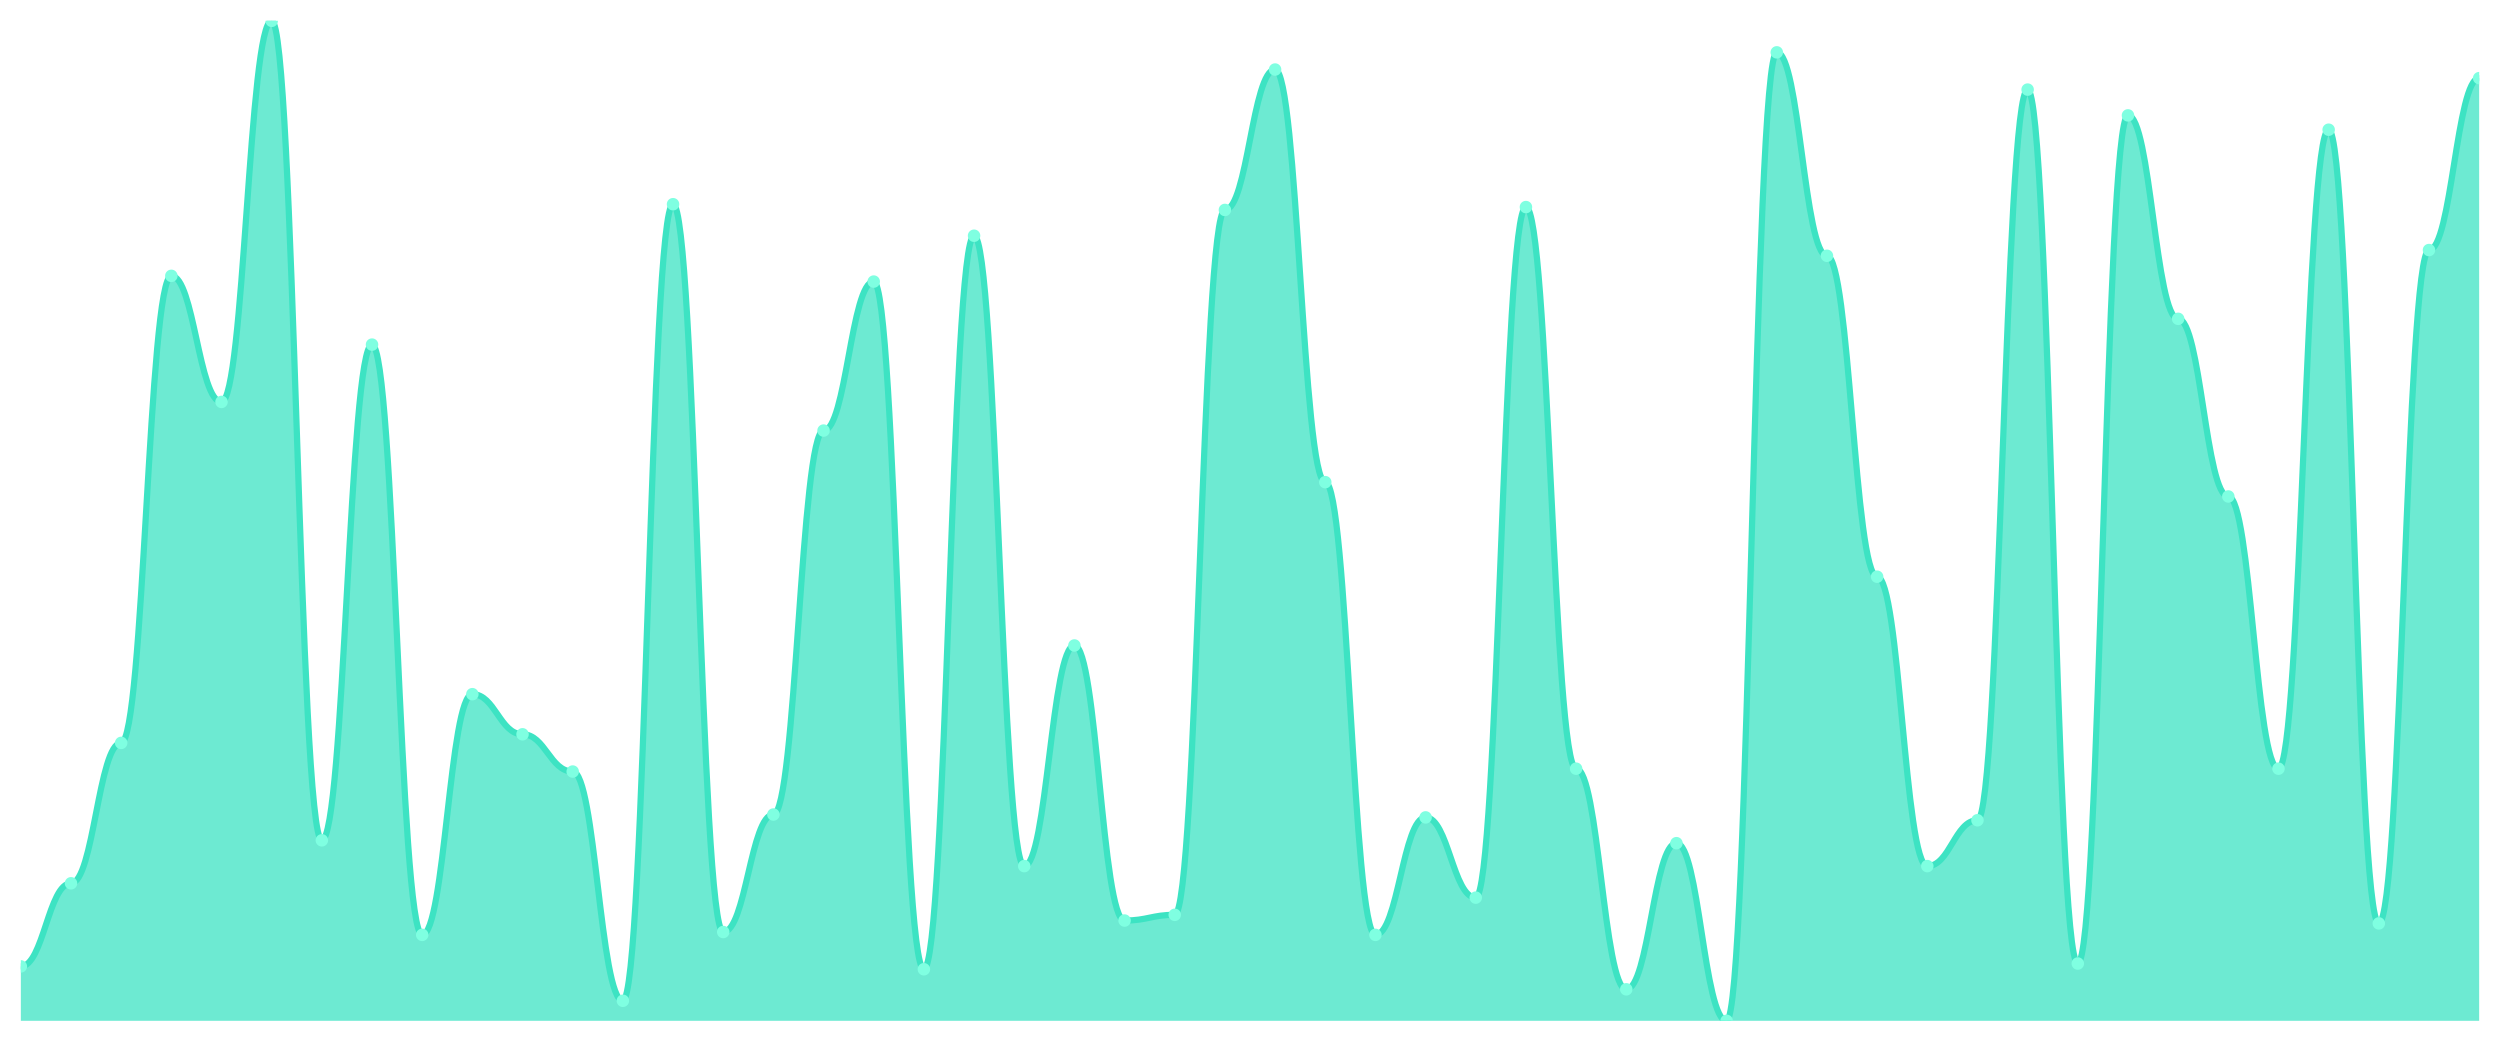
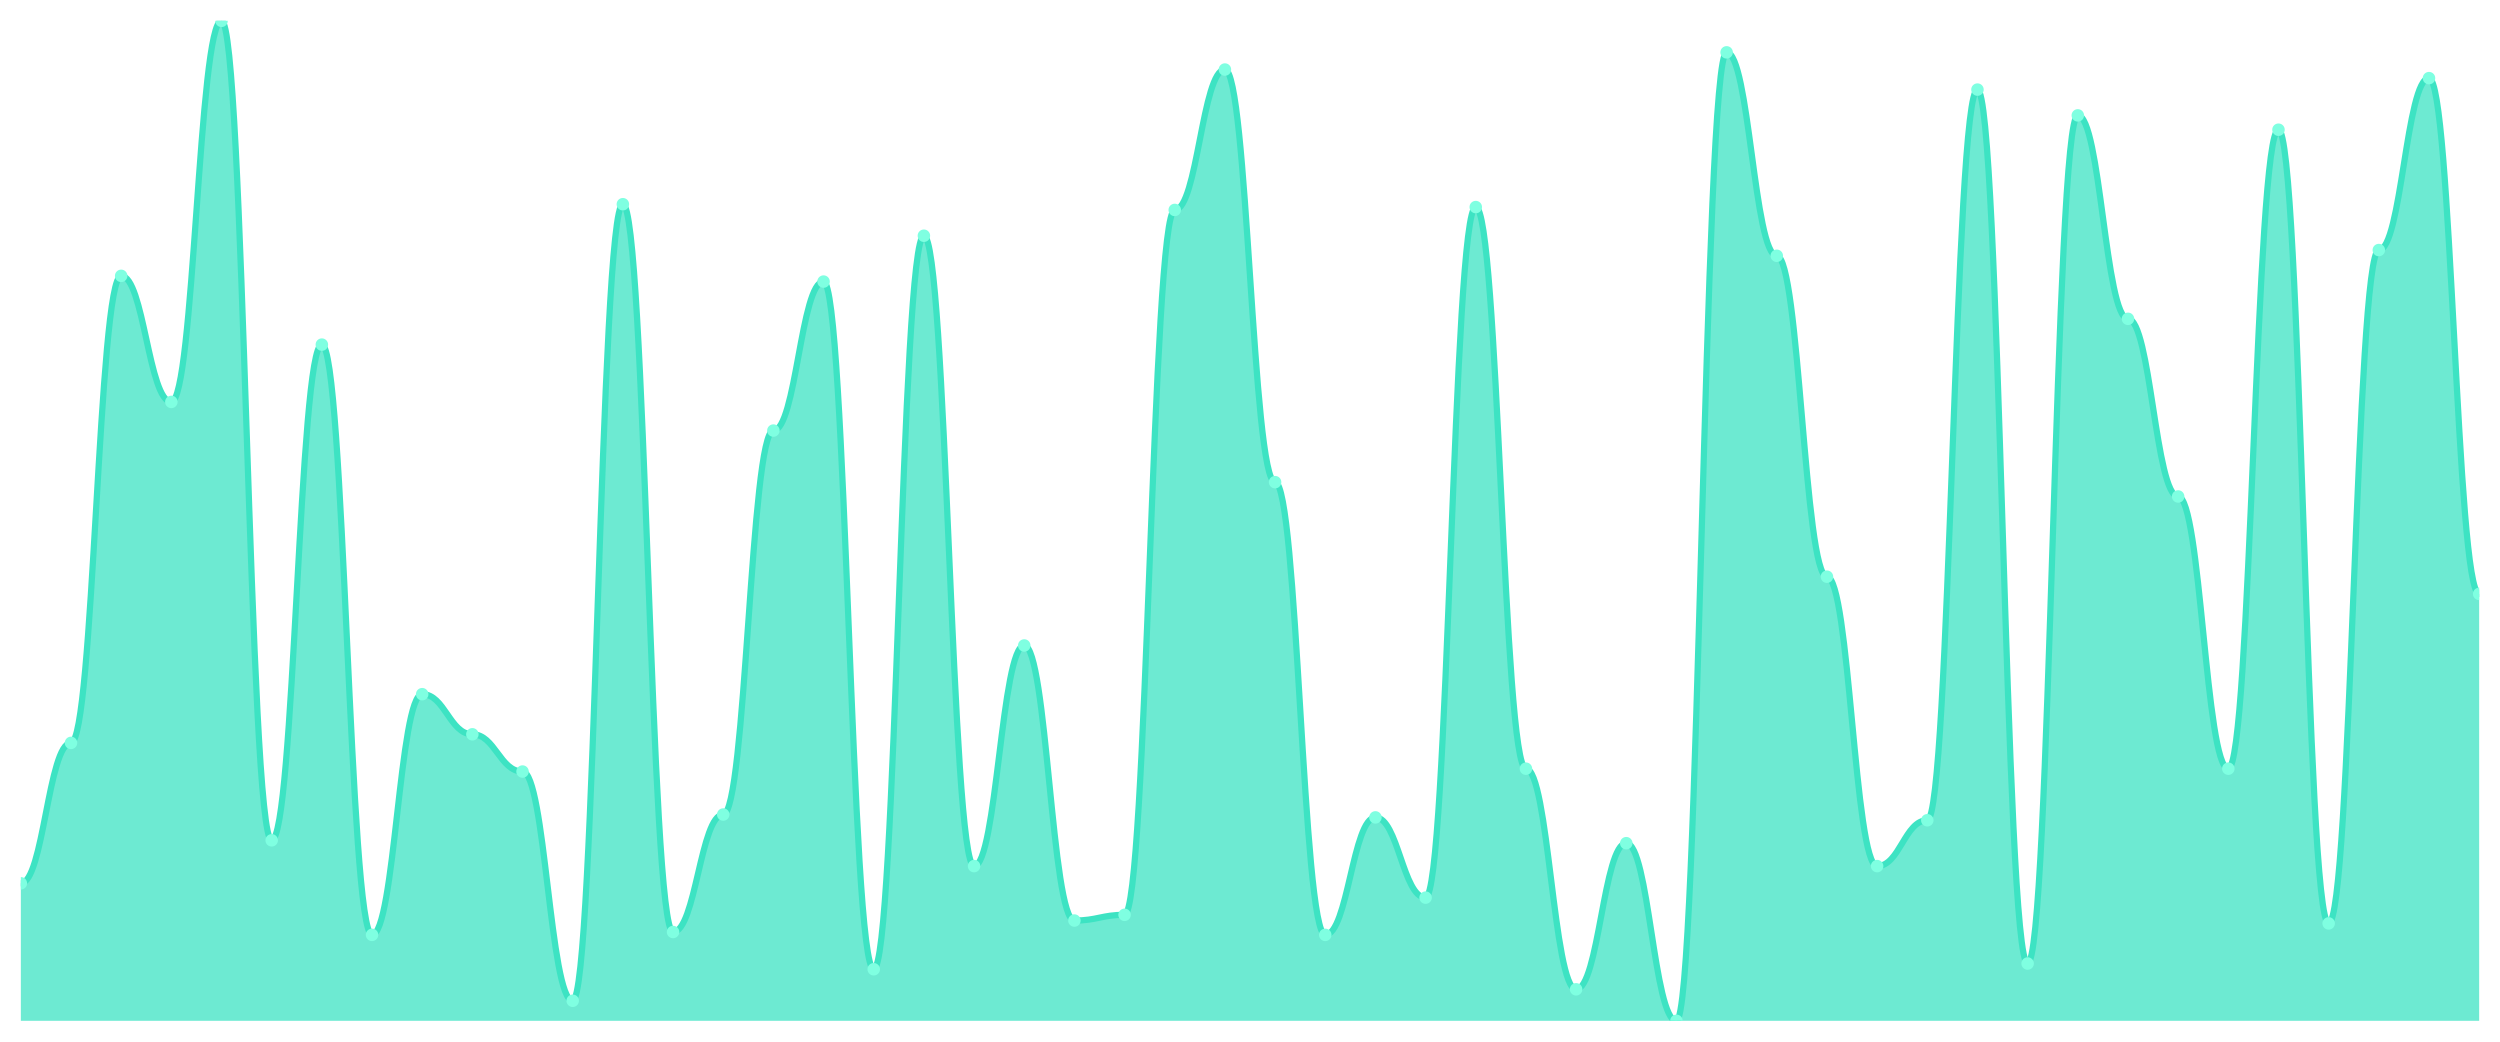
<svg xmlns="http://www.w3.org/2000/svg" viewBox="0 0 1200 500" width="1200" height="500">
  <defs>
    <clipPath id="c">
      <rect x="10" y="10" width="1180" height="480" />
    </clipPath>
  </defs>
  <rect width="1200" height="500" fill="none" />
  <g clip-path="url(#c)">
-     <path d="M 10,490 L 10,463.868 C 20.837,463.868 23.245,423.983 34.082,423.983 C 44.918,423.983 47.327,356.59 58.163,356.59 C 69,356.59 71.408,132.407 82.245,132.407 C 93.082,132.407 95.49,192.923 106.327,192.923 C 117.163,192.923 119.571,10 130.408,10 C 141.245,10 143.653,403.352 154.49,403.352 C 165.327,403.352 167.735,165.415 178.571,165.415 C 189.408,165.415 191.816,448.739 202.653,448.739 C 213.49,448.739 215.898,333.209 226.735,333.209 C 237.571,333.209 239.98,352.464 250.816,352.464 C 261.653,352.464 264.061,370.344 274.898,370.344 C 285.735,370.344 288.143,480.372 298.98,480.372 C 309.816,480.372 312.224,98.023 323.061,98.023 C 333.898,98.023 336.306,447.364 347.143,447.364 C 357.98,447.364 360.388,390.974 371.224,390.974 C 382.061,390.974 384.469,206.676 395.306,206.676 C 406.143,206.676 408.551,135.158 419.388,135.158 C 430.224,135.158 432.633,465.244 443.469,465.244 C 454.306,465.244 456.714,113.152 467.551,113.152 C 478.388,113.152 480.796,415.731 491.633,415.731 C 502.469,415.731 504.878,309.828 515.714,309.828 C 526.551,309.828 528.959,441.862 539.796,441.862 C 550.633,441.862 553.041,439.112 563.878,439.112 C 574.714,439.112 577.122,100.774 587.959,100.774 C 598.796,100.774 601.204,33.381 612.041,33.381 C 622.878,33.381 625.286,231.433 636.122,231.433 C 646.959,231.433 649.367,448.739 660.204,448.739 C 671.041,448.739 673.449,392.35 684.286,392.35 C 695.122,392.35 697.531,430.86 708.367,430.86 C 719.204,430.86 721.612,99.398 732.449,99.398 C 743.286,99.398 745.694,368.968 756.531,368.968 C 767.367,368.968 769.776,474.871 780.612,474.871 C 791.449,474.871 793.857,404.728 804.694,404.728 C 815.531,404.728 817.939,490 828.776,490 C 839.612,490 842.02,25.129 852.857,25.129 C 863.694,25.129 866.102,122.779 876.939,122.779 C 887.776,122.779 890.184,276.819 901.02,276.819 C 911.857,276.819 914.265,415.731 925.102,415.731 C 935.939,415.731 938.347,393.725 949.184,393.725 C 960.02,393.725 962.429,43.009 973.265,43.009 C 984.102,43.009 986.51,462.493 997.347,462.493 C 1008.184,462.493 1010.592,55.387 1021.429,55.387 C 1032.265,55.387 1034.673,153.037 1045.51,153.037 C 1056.347,153.037 1058.755,238.309 1069.592,238.309 C 1080.429,238.309 1082.837,368.968 1093.673,368.968 C 1104.51,368.968 1106.918,62.264 1117.755,62.264 C 1128.592,62.264 1131,443.238 1141.837,443.238 C 1152.673,443.238 1155.082,120.029 1165.918,120.029 C 1176.755,120.029 1179.163,37.507 1190,37.507 L 1190,490 Z" fill="rgba(61,227,195,0.75)" />
-     <path d="M 10,463.868 C 20.837,463.868 23.245,423.983 34.082,423.983 C 44.918,423.983 47.327,356.59 58.163,356.59 C 69,356.59 71.408,132.407 82.245,132.407 C 93.082,132.407 95.49,192.923 106.327,192.923 C 117.163,192.923 119.571,10 130.408,10 C 141.245,10 143.653,403.352 154.49,403.352 C 165.327,403.352 167.735,165.415 178.571,165.415 C 189.408,165.415 191.816,448.739 202.653,448.739 C 213.49,448.739 215.898,333.209 226.735,333.209 C 237.571,333.209 239.98,352.464 250.816,352.464 C 261.653,352.464 264.061,370.344 274.898,370.344 C 285.735,370.344 288.143,480.372 298.98,480.372 C 309.816,480.372 312.224,98.023 323.061,98.023 C 333.898,98.023 336.306,447.364 347.143,447.364 C 357.98,447.364 360.388,390.974 371.224,390.974 C 382.061,390.974 384.469,206.676 395.306,206.676 C 406.143,206.676 408.551,135.158 419.388,135.158 C 430.224,135.158 432.633,465.244 443.469,465.244 C 454.306,465.244 456.714,113.152 467.551,113.152 C 478.388,113.152 480.796,415.731 491.633,415.731 C 502.469,415.731 504.878,309.828 515.714,309.828 C 526.551,309.828 528.959,441.862 539.796,441.862 C 550.633,441.862 553.041,439.112 563.878,439.112 C 574.714,439.112 577.122,100.774 587.959,100.774 C 598.796,100.774 601.204,33.381 612.041,33.381 C 622.878,33.381 625.286,231.433 636.122,231.433 C 646.959,231.433 649.367,448.739 660.204,448.739 C 671.041,448.739 673.449,392.35 684.286,392.35 C 695.122,392.35 697.531,430.86 708.367,430.86 C 719.204,430.86 721.612,99.398 732.449,99.398 C 743.286,99.398 745.694,368.968 756.531,368.968 C 767.367,368.968 769.776,474.871 780.612,474.871 C 791.449,474.871 793.857,404.728 804.694,404.728 C 815.531,404.728 817.939,490 828.776,490 C 839.612,490 842.02,25.129 852.857,25.129 C 863.694,25.129 866.102,122.779 876.939,122.779 C 887.776,122.779 890.184,276.819 901.02,276.819 C 911.857,276.819 914.265,415.731 925.102,415.731 C 935.939,415.731 938.347,393.725 949.184,393.725 C 960.02,393.725 962.429,43.009 973.265,43.009 C 984.102,43.009 986.51,462.493 997.347,462.493 C 1008.184,462.493 1010.592,55.387 1021.429,55.387 C 1032.265,55.387 1034.673,153.037 1045.51,153.037 C 1056.347,153.037 1058.755,238.309 1069.592,238.309 C 1080.429,238.309 1082.837,368.968 1093.673,368.968 C 1104.51,368.968 1106.918,62.264 1117.755,62.264 C 1128.592,62.264 1131,443.238 1141.837,443.238 C 1152.673,443.238 1155.082,120.029 1165.918,120.029 C 1176.755,120.029 1179.163,37.507 1190,37.507" fill="none" stroke="#3de3c3" stroke-width="3" stroke-linecap="round" stroke-linejoin="round" />
-     <circle cx="10" cy="463.868" r="3" fill="#7fffe1" />
-     <circle cx="34.082" cy="423.983" r="3" fill="#7fffe1" />
-     <circle cx="58.163" cy="356.59" r="3" fill="#7fffe1" />
-     <circle cx="82.245" cy="132.407" r="3" fill="#7fffe1" />
-     <circle cx="106.327" cy="192.923" r="3" fill="#7fffe1" />
-     <circle cx="130.408" cy="10" r="3" fill="#7fffe1" />
-     <circle cx="154.49" cy="403.352" r="3" fill="#7fffe1" />
-     <circle cx="178.571" cy="165.415" r="3" fill="#7fffe1" />
-     <circle cx="202.653" cy="448.739" r="3" fill="#7fffe1" />
-     <circle cx="226.735" cy="333.209" r="3" fill="#7fffe1" />
-     <circle cx="250.816" cy="352.464" r="3" fill="#7fffe1" />
-     <circle cx="274.898" cy="370.344" r="3" fill="#7fffe1" />
-     <circle cx="298.98" cy="480.372" r="3" fill="#7fffe1" />
-     <circle cx="323.061" cy="98.023" r="3" fill="#7fffe1" />
-     <circle cx="347.143" cy="447.364" r="3" fill="#7fffe1" />
-     <circle cx="371.224" cy="390.974" r="3" fill="#7fffe1" />
-     <circle cx="395.306" cy="206.676" r="3" fill="#7fffe1" />
-     <circle cx="419.388" cy="135.158" r="3" fill="#7fffe1" />
-     <circle cx="443.469" cy="465.244" r="3" fill="#7fffe1" />
-     <circle cx="467.551" cy="113.152" r="3" fill="#7fffe1" />
-     <circle cx="491.633" cy="415.731" r="3" fill="#7fffe1" />
-     <circle cx="515.714" cy="309.828" r="3" fill="#7fffe1" />
-     <circle cx="539.796" cy="441.862" r="3" fill="#7fffe1" />
-     <circle cx="563.878" cy="439.112" r="3" fill="#7fffe1" />
-     <circle cx="587.959" cy="100.774" r="3" fill="#7fffe1" />
-     <circle cx="612.041" cy="33.381" r="3" fill="#7fffe1" />
-     <circle cx="636.122" cy="231.433" r="3" fill="#7fffe1" />
-     <circle cx="660.204" cy="448.739" r="3" fill="#7fffe1" />
-     <circle cx="684.286" cy="392.35" r="3" fill="#7fffe1" />
-     <circle cx="708.367" cy="430.86" r="3" fill="#7fffe1" />
-     <circle cx="732.449" cy="99.398" r="3" fill="#7fffe1" />
-     <circle cx="756.531" cy="368.968" r="3" fill="#7fffe1" />
-     <circle cx="780.612" cy="474.871" r="3" fill="#7fffe1" />
-     <circle cx="804.694" cy="404.728" r="3" fill="#7fffe1" />
-     <circle cx="828.776" cy="490" r="3" fill="#7fffe1" />
-     <circle cx="852.857" cy="25.129" r="3" fill="#7fffe1" />
-     <circle cx="876.939" cy="122.779" r="3" fill="#7fffe1" />
-     <circle cx="901.02" cy="276.819" r="3" fill="#7fffe1" />
-     <circle cx="925.102" cy="415.731" r="3" fill="#7fffe1" />
-     <circle cx="949.184" cy="393.725" r="3" fill="#7fffe1" />
-     <circle cx="973.265" cy="43.009" r="3" fill="#7fffe1" />
-     <circle cx="997.347" cy="462.493" r="3" fill="#7fffe1" />
-     <circle cx="1021.429" cy="55.387" r="3" fill="#7fffe1" />
-     <circle cx="1045.51" cy="153.037" r="3" fill="#7fffe1" />
-     <circle cx="1069.592" cy="238.309" r="3" fill="#7fffe1" />
-     <circle cx="1093.673" cy="368.968" r="3" fill="#7fffe1" />
-     <circle cx="1117.755" cy="62.264" r="3" fill="#7fffe1" />
-     <circle cx="1141.837" cy="443.238" r="3" fill="#7fffe1" />
-     <circle cx="1165.918" cy="120.029" r="3" fill="#7fffe1" />
-     <circle cx="1190" cy="37.507" r="3" fill="#7fffe1" />
+     <path d="M 10,490 L 10,423.983 C 20.837,423.983 23.245,356.59 34.082,356.59 C 44.918,356.59 47.327,132.407 58.163,132.407 C 69,132.407 71.408,192.923 82.245,192.923 C 93.082,192.923 95.49,10 106.327,10 C 117.163,10 119.571,403.352 130.408,403.352 C 141.245,403.352 143.653,165.415 154.49,165.415 C 165.327,165.415 167.735,448.739 178.571,448.739 C 189.408,448.739 191.816,333.209 202.653,333.209 C 213.49,333.209 215.898,352.464 226.735,352.464 C 237.571,352.464 239.98,370.344 250.816,370.344 C 261.653,370.344 264.061,480.372 274.898,480.372 C 285.735,480.372 288.143,98.023 298.98,98.023 C 309.816,98.023 312.224,447.364 323.061,447.364 C 333.898,447.364 336.306,390.974 347.143,390.974 C 357.98,390.974 360.388,206.676 371.224,206.676 C 382.061,206.676 384.469,135.158 395.306,135.158 C 406.143,135.158 408.551,465.244 419.388,465.244 C 430.224,465.244 432.633,113.152 443.469,113.152 C 454.306,113.152 456.714,415.731 467.551,415.731 C 478.388,415.731 480.796,309.828 491.633,309.828 C 502.469,309.828 504.878,441.862 515.714,441.862 C 526.551,441.862 528.959,439.112 539.796,439.112 C 550.633,439.112 553.041,100.774 563.878,100.774 C 574.714,100.774 577.122,33.381 587.959,33.381 C 598.796,33.381 601.204,231.433 612.041,231.433 C 622.878,231.433 625.286,448.739 636.122,448.739 C 646.959,448.739 649.367,392.35 660.204,392.35 C 671.041,392.35 673.449,430.86 684.286,430.86 C 695.122,430.86 697.531,99.398 708.367,99.398 C 719.204,99.398 721.612,368.968 732.449,368.968 C 743.286,368.968 745.694,474.871 756.531,474.871 C 767.367,474.871 769.776,404.728 780.612,404.728 C 791.449,404.728 793.857,490 804.694,490 C 815.531,490 817.939,25.129 828.776,25.129 C 839.612,25.129 842.02,122.779 852.857,122.779 C 863.694,122.779 866.102,276.819 876.939,276.819 C 887.776,276.819 890.184,415.731 901.02,415.731 C 911.857,415.731 914.265,393.725 925.102,393.725 C 935.939,393.725 938.347,43.009 949.184,43.009 C 960.02,43.009 962.429,462.493 973.265,462.493 C 984.102,462.493 986.51,55.387 997.347,55.387 C 1008.184,55.387 1010.592,153.037 1021.429,153.037 C 1032.265,153.037 1034.673,238.309 1045.51,238.309 C 1056.347,238.309 1058.755,368.968 1069.592,368.968 C 1080.429,368.968 1082.837,62.264 1093.673,62.264 C 1104.51,62.264 1106.918,443.238 1117.755,443.238 C 1128.592,443.238 1131,120.029 1141.837,120.029 C 1152.673,120.029 1155.082,37.507 1165.918,37.507 C 1176.755,37.507 1179.163,285.072 1190,285.072 L 1190,490 Z" fill="rgba(61,227,195,0.75)" />
+     <path d="M 10,423.983 C 20.837,423.983 23.245,356.59 34.082,356.59 C 44.918,356.59 47.327,132.407 58.163,132.407 C 69,132.407 71.408,192.923 82.245,192.923 C 93.082,192.923 95.49,10 106.327,10 C 117.163,10 119.571,403.352 130.408,403.352 C 141.245,403.352 143.653,165.415 154.49,165.415 C 165.327,165.415 167.735,448.739 178.571,448.739 C 189.408,448.739 191.816,333.209 202.653,333.209 C 213.49,333.209 215.898,352.464 226.735,352.464 C 237.571,352.464 239.98,370.344 250.816,370.344 C 261.653,370.344 264.061,480.372 274.898,480.372 C 285.735,480.372 288.143,98.023 298.98,98.023 C 309.816,98.023 312.224,447.364 323.061,447.364 C 333.898,447.364 336.306,390.974 347.143,390.974 C 357.98,390.974 360.388,206.676 371.224,206.676 C 382.061,206.676 384.469,135.158 395.306,135.158 C 406.143,135.158 408.551,465.244 419.388,465.244 C 430.224,465.244 432.633,113.152 443.469,113.152 C 454.306,113.152 456.714,415.731 467.551,415.731 C 478.388,415.731 480.796,309.828 491.633,309.828 C 502.469,309.828 504.878,441.862 515.714,441.862 C 526.551,441.862 528.959,439.112 539.796,439.112 C 550.633,439.112 553.041,100.774 563.878,100.774 C 574.714,100.774 577.122,33.381 587.959,33.381 C 598.796,33.381 601.204,231.433 612.041,231.433 C 622.878,231.433 625.286,448.739 636.122,448.739 C 646.959,448.739 649.367,392.35 660.204,392.35 C 671.041,392.35 673.449,430.86 684.286,430.86 C 695.122,430.86 697.531,99.398 708.367,99.398 C 719.204,99.398 721.612,368.968 732.449,368.968 C 743.286,368.968 745.694,474.871 756.531,474.871 C 767.367,474.871 769.776,404.728 780.612,404.728 C 791.449,404.728 793.857,490 804.694,490 C 815.531,490 817.939,25.129 828.776,25.129 C 839.612,25.129 842.02,122.779 852.857,122.779 C 863.694,122.779 866.102,276.819 876.939,276.819 C 887.776,276.819 890.184,415.731 901.02,415.731 C 911.857,415.731 914.265,393.725 925.102,393.725 C 935.939,393.725 938.347,43.009 949.184,43.009 C 960.02,43.009 962.429,462.493 973.265,462.493 C 984.102,462.493 986.51,55.387 997.347,55.387 C 1008.184,55.387 1010.592,153.037 1021.429,153.037 C 1032.265,153.037 1034.673,238.309 1045.51,238.309 C 1056.347,238.309 1058.755,368.968 1069.592,368.968 C 1080.429,368.968 1082.837,62.264 1093.673,62.264 C 1104.51,62.264 1106.918,443.238 1117.755,443.238 C 1128.592,443.238 1131,120.029 1141.837,120.029 C 1152.673,120.029 1155.082,37.507 1165.918,37.507 C 1176.755,37.507 1179.163,285.072 1190,285.072" fill="none" stroke="#3de3c3" stroke-width="3" stroke-linecap="round" stroke-linejoin="round" />
+     <circle cx="10" cy="423.983" r="3" fill="#7fffe1" />
+     <circle cx="34.082" cy="356.59" r="3" fill="#7fffe1" />
+     <circle cx="58.163" cy="132.407" r="3" fill="#7fffe1" />
+     <circle cx="82.245" cy="192.923" r="3" fill="#7fffe1" />
+     <circle cx="106.327" cy="10" r="3" fill="#7fffe1" />
+     <circle cx="130.408" cy="403.352" r="3" fill="#7fffe1" />
+     <circle cx="154.49" cy="165.415" r="3" fill="#7fffe1" />
+     <circle cx="178.571" cy="448.739" r="3" fill="#7fffe1" />
+     <circle cx="202.653" cy="333.209" r="3" fill="#7fffe1" />
+     <circle cx="226.735" cy="352.464" r="3" fill="#7fffe1" />
+     <circle cx="250.816" cy="370.344" r="3" fill="#7fffe1" />
+     <circle cx="274.898" cy="480.372" r="3" fill="#7fffe1" />
+     <circle cx="298.98" cy="98.023" r="3" fill="#7fffe1" />
+     <circle cx="323.061" cy="447.364" r="3" fill="#7fffe1" />
+     <circle cx="347.143" cy="390.974" r="3" fill="#7fffe1" />
+     <circle cx="371.224" cy="206.676" r="3" fill="#7fffe1" />
+     <circle cx="395.306" cy="135.158" r="3" fill="#7fffe1" />
+     <circle cx="419.388" cy="465.244" r="3" fill="#7fffe1" />
+     <circle cx="443.469" cy="113.152" r="3" fill="#7fffe1" />
+     <circle cx="467.551" cy="415.731" r="3" fill="#7fffe1" />
+     <circle cx="491.633" cy="309.828" r="3" fill="#7fffe1" />
+     <circle cx="515.714" cy="441.862" r="3" fill="#7fffe1" />
+     <circle cx="539.796" cy="439.112" r="3" fill="#7fffe1" />
+     <circle cx="563.878" cy="100.774" r="3" fill="#7fffe1" />
+     <circle cx="587.959" cy="33.381" r="3" fill="#7fffe1" />
+     <circle cx="612.041" cy="231.433" r="3" fill="#7fffe1" />
+     <circle cx="636.122" cy="448.739" r="3" fill="#7fffe1" />
+     <circle cx="660.204" cy="392.35" r="3" fill="#7fffe1" />
+     <circle cx="684.286" cy="430.86" r="3" fill="#7fffe1" />
+     <circle cx="708.367" cy="99.398" r="3" fill="#7fffe1" />
+     <circle cx="732.449" cy="368.968" r="3" fill="#7fffe1" />
+     <circle cx="756.531" cy="474.871" r="3" fill="#7fffe1" />
+     <circle cx="780.612" cy="404.728" r="3" fill="#7fffe1" />
+     <circle cx="804.694" cy="490" r="3" fill="#7fffe1" />
+     <circle cx="828.776" cy="25.129" r="3" fill="#7fffe1" />
+     <circle cx="852.857" cy="122.779" r="3" fill="#7fffe1" />
+     <circle cx="876.939" cy="276.819" r="3" fill="#7fffe1" />
+     <circle cx="901.02" cy="415.731" r="3" fill="#7fffe1" />
+     <circle cx="925.102" cy="393.725" r="3" fill="#7fffe1" />
+     <circle cx="949.184" cy="43.009" r="3" fill="#7fffe1" />
+     <circle cx="973.265" cy="462.493" r="3" fill="#7fffe1" />
+     <circle cx="997.347" cy="55.387" r="3" fill="#7fffe1" />
+     <circle cx="1021.429" cy="153.037" r="3" fill="#7fffe1" />
+     <circle cx="1045.51" cy="238.309" r="3" fill="#7fffe1" />
+     <circle cx="1069.592" cy="368.968" r="3" fill="#7fffe1" />
+     <circle cx="1093.673" cy="62.264" r="3" fill="#7fffe1" />
+     <circle cx="1117.755" cy="443.238" r="3" fill="#7fffe1" />
+     <circle cx="1141.837" cy="120.029" r="3" fill="#7fffe1" />
+     <circle cx="1165.918" cy="37.507" r="3" fill="#7fffe1" />
+     <circle cx="1190" cy="285.072" r="3" fill="#7fffe1" />
  </g>
</svg>
